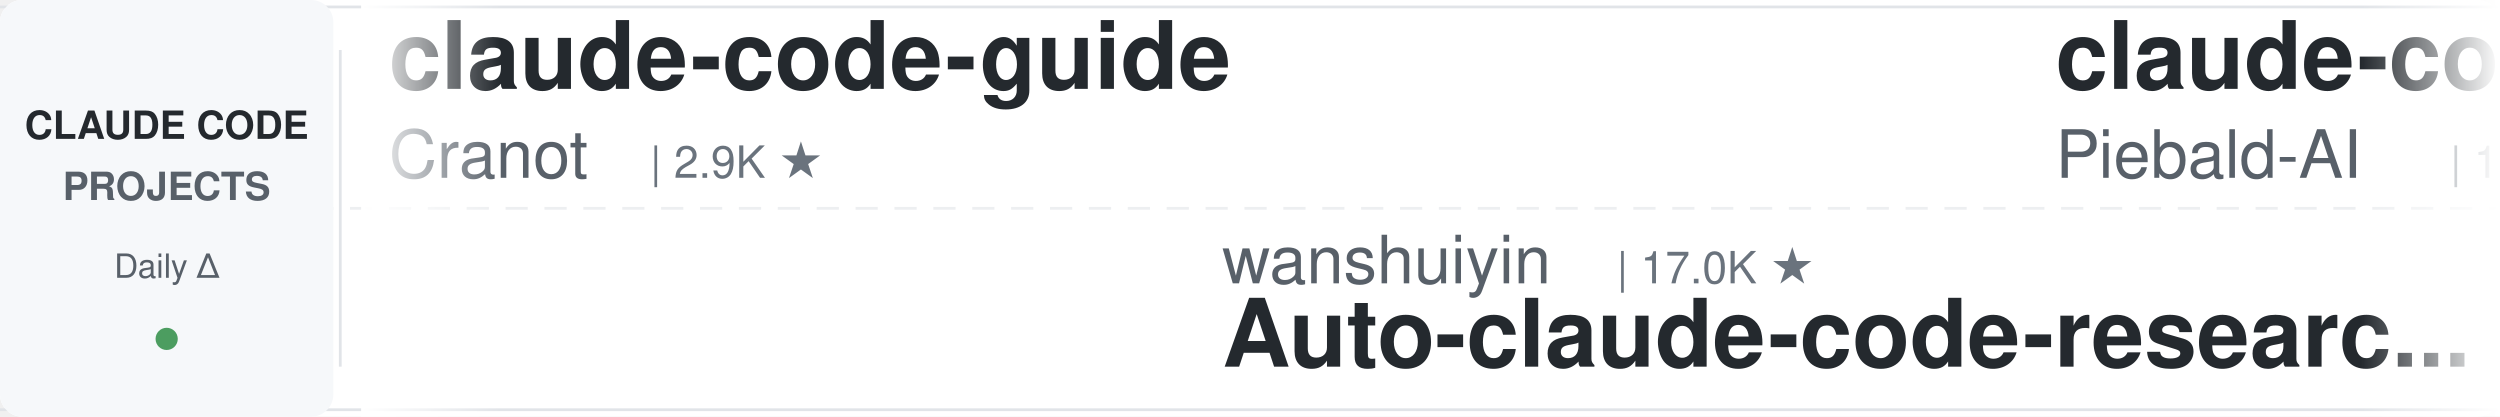
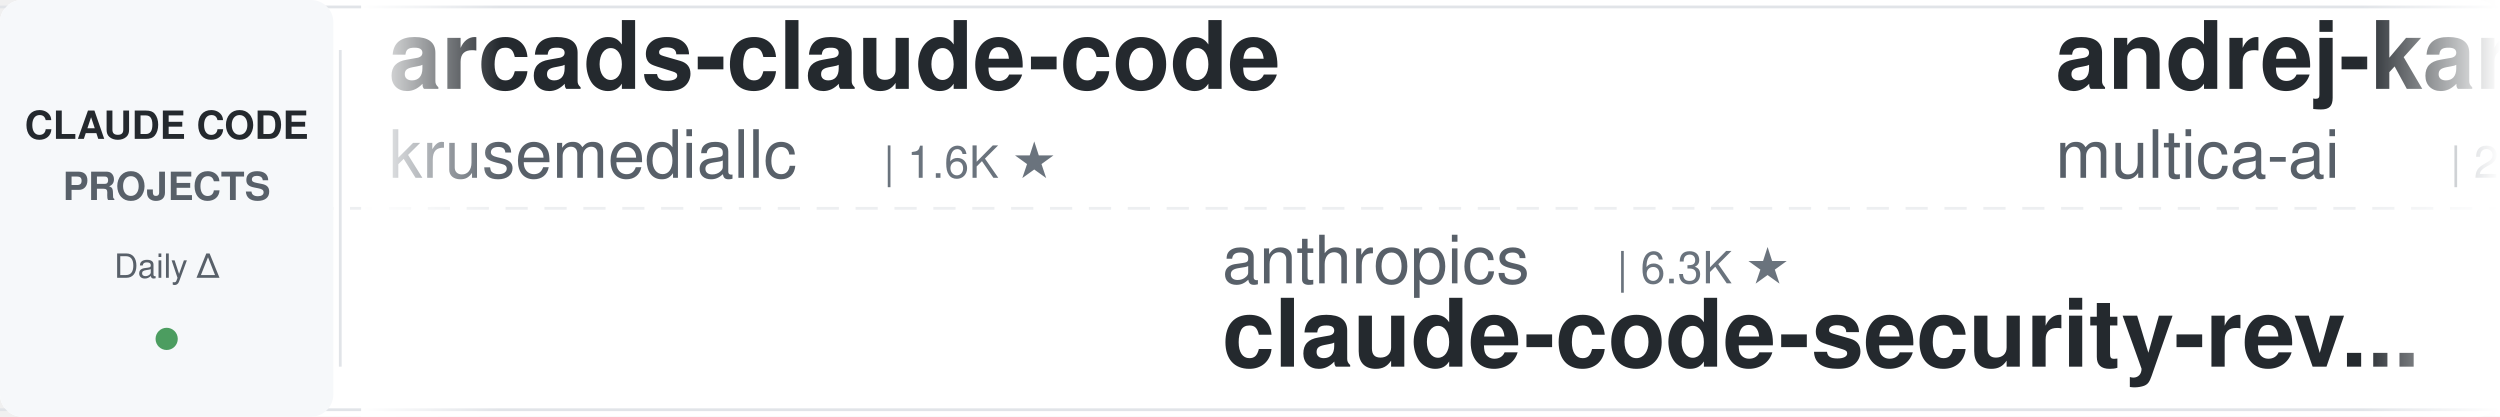
<svg xmlns="http://www.w3.org/2000/svg" width="900" height="150">
  <defs>
    <linearGradient id="leftFade" x1="0%" y1="0%" x2="100%" y2="0%">
      <stop offset="0%" style="stop-color:#ffffff;stop-opacity:1" />
      <stop offset="100%" style="stop-color:#ffffff;stop-opacity:0" />
    </linearGradient>
    <linearGradient id="rightFade" x1="0%" y1="0%" x2="100%" y2="0%">
      <stop offset="0%" style="stop-color:#ffffff;stop-opacity:0" />
      <stop offset="100%" style="stop-color:#ffffff;stop-opacity:1" />
    </linearGradient>
  </defs>
  <rect width="900" height="150" fill="#ffffff" rx="8" />
  <rect x="0" y="2" width="900" height="1" fill="#e1e4e8" />
  <rect x="0" y="147" width="900" height="1" fill="#e1e4e8" />
  <line x1="0" y1="75" x2="900" y2="75" stroke="#e1e4e8" stroke-width="1" stroke-dasharray="8 6" opacity="0.6" />
  <rect x="0" y="0" width="120" height="150" fill="#f6f8fa" rx="8" />
  <text x="60" y="50" font-family="-apple-system, BlinkMacSystemFont, 'Segoe UI', Helvetica, Arial, sans-serif" font-size="14" font-weight="600" fill="#24292e" text-anchor="middle">CLAUDE CODE</text>
  <text x="60" y="72" font-family="-apple-system, BlinkMacSystemFont, 'Segoe UI', Helvetica, Arial, sans-serif" font-size="14" font-weight="600" fill="#586069" text-anchor="middle">PROJECTS</text>
  <text x="60" y="100" font-family="-apple-system, BlinkMacSystemFont, 'Segoe UI', Helvetica, Arial, sans-serif" font-size="12" font-weight="500" fill="#586069" text-anchor="middle">Daily Δ</text>
  <circle cx="60" cy="122" r="4" fill="#22863a" opacity="0.8" />
  <rect x="122" y="18" width="1" height="114" fill="#e1e4e8" />
  <clipPath id="tickerClip">
    <rect x="130" y="0" width="770" height="150" />
  </clipPath>
  <g clip-path="url(#tickerClip)">
    <g id="tickerItems">
      <animateTransform attributeName="transform" attributeType="XML" type="translate" from="0 0" to="-3000 0" dur="54s" repeatCount="indefinite" />
      <g transform="translate(0, 0)">
-         <text x="140" y="32" font-family="-apple-system, BlinkMacSystemFont, 'Segoe UI', Helvetica, Arial, sans-serif" font-size="34" font-weight="600" fill="#24292e">claude-code-guide</text>
-         <text x="140" y="64" font-family="-apple-system, BlinkMacSystemFont, 'Segoe UI', Helvetica, Arial, sans-serif" font-size="24" font-weight="400" fill="#586069">Cranot</text>
-         <text x="234" y="64" font-family="-apple-system, BlinkMacSystemFont, 'Segoe UI', Helvetica, Arial, sans-serif" font-size="16" font-weight="500" fill="#6a737d">| 2.9K ★</text>
+         <text x="140" y="32" font-family="-apple-system, BlinkMacSystemFont, 'Segoe UI', Helvetica, Arial, sans-serif" font-size="34" font-weight="600" fill="#24292e">arcads-claude-code</text>
+         <text x="140" y="64" font-family="-apple-system, BlinkMacSystemFont, 'Segoe UI', Helvetica, Arial, sans-serif" font-size="24" font-weight="400" fill="#586069">krusemediallc</text>
+         <text x="318" y="64" font-family="-apple-system, BlinkMacSystemFont, 'Segoe UI', Helvetica, Arial, sans-serif" font-size="16" font-weight="500" fill="#6a737d">| 1.6K ★</text>
      </g>
      <g transform="translate(300, 0)">
+         <text x="140" y="102" font-family="-apple-system, BlinkMacSystemFont, 'Segoe UI', Helvetica, Arial, sans-serif" font-size="24" font-weight="400" fill="#586069">anthropics</text>
+         <text x="282" y="102" font-family="-apple-system, BlinkMacSystemFont, 'Segoe UI', Helvetica, Arial, sans-serif" font-size="16" font-weight="500" fill="#6a737d">| 6.3K ★</text>
+         <text x="140" y="132" font-family="-apple-system, BlinkMacSystemFont, 'Segoe UI', Helvetica, Arial, sans-serif" font-size="34" font-weight="600" fill="#24292e">claude-code-security-rev...</text>
+       </g>
+       <g transform="translate(600, 0)">
+         <text x="140" y="32" font-family="-apple-system, BlinkMacSystemFont, 'Segoe UI', Helvetica, Arial, sans-serif" font-size="34" font-weight="600" fill="#24292e">andrej-karpathy-skills</text>
+         <text x="140" y="64" font-family="-apple-system, BlinkMacSystemFont, 'Segoe UI', Helvetica, Arial, sans-serif" font-size="24" font-weight="400" fill="#586069">multica-ai</text>
+         <text x="282" y="64" font-family="-apple-system, BlinkMacSystemFont, 'Segoe UI', Helvetica, Arial, sans-serif" font-size="16" font-weight="500" fill="#6a737d">| 216.9K ★</text>
+       </g>
+       <g transform="translate(900, 0)">
+         <text x="140" y="102" font-family="-apple-system, BlinkMacSystemFont, 'Segoe UI', Helvetica, Arial, sans-serif" font-size="24" font-weight="400" fill="#586069">Piebald-AI</text>
+         <text x="282" y="102" font-family="-apple-system, BlinkMacSystemFont, 'Segoe UI', Helvetica, Arial, sans-serif" font-size="16" font-weight="500" fill="#6a737d">| 12.8K ★</text>
+         <text x="140" y="132" font-family="-apple-system, BlinkMacSystemFont, 'Segoe UI', Helvetica, Arial, sans-serif" font-size="34" font-weight="600" fill="#24292e">claude-code-system-promp...</text>
+       </g>
+       <g transform="translate(1200, 0)">
+         <text x="140" y="32" font-family="-apple-system, BlinkMacSystemFont, 'Segoe UI', Helvetica, Arial, sans-serif" font-size="34" font-weight="600" fill="#24292e">claude_codex_bridge</text>
+         <text x="140" y="64" font-family="-apple-system, BlinkMacSystemFont, 'Segoe UI', Helvetica, Arial, sans-serif" font-size="24" font-weight="400" fill="#586069">SeemSeam</text>
+         <text x="258" y="64" font-family="-apple-system, BlinkMacSystemFont, 'Segoe UI', Helvetica, Arial, sans-serif" font-size="16" font-weight="500" fill="#6a737d">| 3.5K ★</text>
+       </g>
+       <g transform="translate(1500, 0)">
+         <text x="140" y="102" font-family="-apple-system, BlinkMacSystemFont, 'Segoe UI', Helvetica, Arial, sans-serif" font-size="24" font-weight="400" fill="#586069">xu-xiang</text>
+         <text x="258" y="102" font-family="-apple-system, BlinkMacSystemFont, 'Segoe UI', Helvetica, Arial, sans-serif" font-size="16" font-weight="500" fill="#6a737d">| 2.0K ★</text>
+         <text x="140" y="132" font-family="-apple-system, BlinkMacSystemFont, 'Segoe UI', Helvetica, Arial, sans-serif" font-size="34" font-weight="600" fill="#24292e">everything-claude-code-z...</text>
+       </g>
+       <g transform="translate(1800, 0)">
+         <text x="140" y="32" font-family="-apple-system, BlinkMacSystemFont, 'Segoe UI', Helvetica, Arial, sans-serif" font-size="34" font-weight="600" fill="#24292e">awesome-claude-code</text>
+         <text x="140" y="64" font-family="-apple-system, BlinkMacSystemFont, 'Segoe UI', Helvetica, Arial, sans-serif" font-size="24" font-weight="400" fill="#586069">jqueryscript</text>
+         <text x="306" y="64" font-family="-apple-system, BlinkMacSystemFont, 'Segoe UI', Helvetica, Arial, sans-serif" font-size="16" font-weight="500" fill="#6a737d">| 523 ★</text>
+       </g>
+       <g transform="translate(2100, 0)">
+         <text x="140" y="102" font-family="-apple-system, BlinkMacSystemFont, 'Segoe UI', Helvetica, Arial, sans-serif" font-size="24" font-weight="400" fill="#586069">Alishahryar1</text>
+         <text x="306" y="102" font-family="-apple-system, BlinkMacSystemFont, 'Segoe UI', Helvetica, Arial, sans-serif" font-size="16" font-weight="500" fill="#6a737d">| 56.7K ★</text>
+         <text x="140" y="132" font-family="-apple-system, BlinkMacSystemFont, 'Segoe UI', Helvetica, Arial, sans-serif" font-size="34" font-weight="600" fill="#24292e">free-claude-code</text>
+       </g>
+       <g transform="translate(2400, 0)">
+         <text x="140" y="32" font-family="-apple-system, BlinkMacSystemFont, 'Segoe UI', Helvetica, Arial, sans-serif" font-size="34" font-weight="600" fill="#24292e">claude-code-workflows</text>
+         <text x="140" y="64" font-family="-apple-system, BlinkMacSystemFont, 'Segoe UI', Helvetica, Arial, sans-serif" font-size="24" font-weight="400" fill="#586069">OneRedOak</text>
+         <text x="270" y="64" font-family="-apple-system, BlinkMacSystemFont, 'Segoe UI', Helvetica, Arial, sans-serif" font-size="16" font-weight="500" fill="#6a737d">| 3.9K ★</text>
+       </g>
+       <g transform="translate(2700, 0)">
        <text x="140" y="102" font-family="-apple-system, BlinkMacSystemFont, 'Segoe UI', Helvetica, Arial, sans-serif" font-size="24" font-weight="400" fill="#586069">wanshuiyin</text>
        <text x="282" y="102" font-family="-apple-system, BlinkMacSystemFont, 'Segoe UI', Helvetica, Arial, sans-serif" font-size="16" font-weight="500" fill="#6a737d">| 17.0K ★</text>
        <text x="140" y="132" font-family="-apple-system, BlinkMacSystemFont, 'Segoe UI', Helvetica, Arial, sans-serif" font-size="34" font-weight="600" fill="#24292e">Auto-claude-code-researc...</text>
      </g>
-       <g transform="translate(600, 0)">
-         <text x="140" y="32" font-family="-apple-system, BlinkMacSystemFont, 'Segoe UI', Helvetica, Arial, sans-serif" font-size="34" font-weight="600" fill="#24292e">claude-code-system-promp...</text>
-         <text x="140" y="64" font-family="-apple-system, BlinkMacSystemFont, 'Segoe UI', Helvetica, Arial, sans-serif" font-size="24" font-weight="400" fill="#586069">Piebald-AI</text>
-         <text x="282" y="64" font-family="-apple-system, BlinkMacSystemFont, 'Segoe UI', Helvetica, Arial, sans-serif" font-size="16" font-weight="500" fill="#6a737d">| 12.8K ★</text>
-       </g>
-       <g transform="translate(900, 0)">
-         <text x="140" y="102" font-family="-apple-system, BlinkMacSystemFont, 'Segoe UI', Helvetica, Arial, sans-serif" font-size="24" font-weight="400" fill="#586069">jqueryscript</text>
-         <text x="306" y="102" font-family="-apple-system, BlinkMacSystemFont, 'Segoe UI', Helvetica, Arial, sans-serif" font-size="16" font-weight="500" fill="#6a737d">| 523 ★</text>
-         <text x="140" y="132" font-family="-apple-system, BlinkMacSystemFont, 'Segoe UI', Helvetica, Arial, sans-serif" font-size="34" font-weight="600" fill="#24292e">awesome-claude-code</text>
-       </g>
-       <g transform="translate(1200, 0)">
-         <text x="140" y="32" font-family="-apple-system, BlinkMacSystemFont, 'Segoe UI', Helvetica, Arial, sans-serif" font-size="34" font-weight="600" fill="#24292e">claude_code_src</text>
-         <text x="140" y="64" font-family="-apple-system, BlinkMacSystemFont, 'Segoe UI', Helvetica, Arial, sans-serif" font-size="24" font-weight="400" fill="#586069">ponponon</text>
-         <text x="258" y="64" font-family="-apple-system, BlinkMacSystemFont, 'Segoe UI', Helvetica, Arial, sans-serif" font-size="16" font-weight="500" fill="#6a737d">| 2.3K ★</text>
-       </g>
-       <g transform="translate(1500, 0)">
-         <text x="140" y="102" font-family="-apple-system, BlinkMacSystemFont, 'Segoe UI', Helvetica, Arial, sans-serif" font-size="24" font-weight="400" fill="#586069">JrCx7scC</text>
-         <text x="258" y="102" font-family="-apple-system, BlinkMacSystemFont, 'Segoe UI', Helvetica, Arial, sans-serif" font-size="16" font-weight="500" fill="#6a737d">| 376 ★</text>
-         <text x="140" y="132" font-family="-apple-system, BlinkMacSystemFont, 'Segoe UI', Helvetica, Arial, sans-serif" font-size="34" font-weight="600" fill="#24292e">claude-code-source</text>
-       </g>
-       <g transform="translate(1800, 0)">
-         <text x="140" y="32" font-family="-apple-system, BlinkMacSystemFont, 'Segoe UI', Helvetica, Arial, sans-serif" font-size="34" font-weight="600" fill="#24292e">claude-code-reverse</text>
-         <text x="140" y="64" font-family="-apple-system, BlinkMacSystemFont, 'Segoe UI', Helvetica, Arial, sans-serif" font-size="24" font-weight="400" fill="#586069">Yuyz0112</text>
-         <text x="258" y="64" font-family="-apple-system, BlinkMacSystemFont, 'Segoe UI', Helvetica, Arial, sans-serif" font-size="16" font-weight="500" fill="#6a737d">| 2.4K ★</text>
-       </g>
-       <g transform="translate(2100, 0)">
-         <text x="140" y="102" font-family="-apple-system, BlinkMacSystemFont, 'Segoe UI', Helvetica, Arial, sans-serif" font-size="24" font-weight="400" fill="#586069">pedrohcgs</text>
-         <text x="270" y="102" font-family="-apple-system, BlinkMacSystemFont, 'Segoe UI', Helvetica, Arial, sans-serif" font-size="16" font-weight="500" fill="#6a737d">| 1.6K ★</text>
-         <text x="140" y="132" font-family="-apple-system, BlinkMacSystemFont, 'Segoe UI', Helvetica, Arial, sans-serif" font-size="34" font-weight="600" fill="#24292e">claude-code-my-workflow</text>
-       </g>
-       <g transform="translate(2400, 0)">
-         <text x="140" y="32" font-family="-apple-system, BlinkMacSystemFont, 'Segoe UI', Helvetica, Arial, sans-serif" font-size="34" font-weight="600" fill="#24292e">claude-code-local</text>
-         <text x="140" y="64" font-family="-apple-system, BlinkMacSystemFont, 'Segoe UI', Helvetica, Arial, sans-serif" font-size="24" font-weight="400" fill="#586069">nicedreamzapp</text>
-         <text x="318" y="64" font-family="-apple-system, BlinkMacSystemFont, 'Segoe UI', Helvetica, Arial, sans-serif" font-size="16" font-weight="500" fill="#6a737d">| 3.3K ★</text>
-       </g>
-       <g transform="translate(2700, 0)">
-         <text x="140" y="102" font-family="-apple-system, BlinkMacSystemFont, 'Segoe UI', Helvetica, Arial, sans-serif" font-size="24" font-weight="400" fill="#586069">Yeachan-Heo</text>
-         <text x="294" y="102" font-family="-apple-system, BlinkMacSystemFont, 'Segoe UI', Helvetica, Arial, sans-serif" font-size="16" font-weight="500" fill="#6a737d">| 39.6K ★</text>
-         <text x="140" y="132" font-family="-apple-system, BlinkMacSystemFont, 'Segoe UI', Helvetica, Arial, sans-serif" font-size="34" font-weight="600" fill="#24292e">oh-my-claudecode</text>
-       </g>
      <g transform="translate(3000, 0)">
-         <text x="140" y="32" font-family="-apple-system, BlinkMacSystemFont, 'Segoe UI', Helvetica, Arial, sans-serif" font-size="34" font-weight="600" fill="#24292e">claude-code-guide</text>
-         <text x="140" y="64" font-family="-apple-system, BlinkMacSystemFont, 'Segoe UI', Helvetica, Arial, sans-serif" font-size="24" font-weight="400" fill="#586069">Cranot</text>
-         <text x="234" y="64" font-family="-apple-system, BlinkMacSystemFont, 'Segoe UI', Helvetica, Arial, sans-serif" font-size="16" font-weight="500" fill="#6a737d">| 2.9K ★</text>
+         <text x="140" y="32" font-family="-apple-system, BlinkMacSystemFont, 'Segoe UI', Helvetica, Arial, sans-serif" font-size="34" font-weight="600" fill="#24292e">arcads-claude-code</text>
+         <text x="140" y="64" font-family="-apple-system, BlinkMacSystemFont, 'Segoe UI', Helvetica, Arial, sans-serif" font-size="24" font-weight="400" fill="#586069">krusemediallc</text>
+         <text x="318" y="64" font-family="-apple-system, BlinkMacSystemFont, 'Segoe UI', Helvetica, Arial, sans-serif" font-size="16" font-weight="500" fill="#6a737d">| 1.6K ★</text>
      </g>
      <g transform="translate(3300, 0)">
-         <text x="140" y="102" font-family="-apple-system, BlinkMacSystemFont, 'Segoe UI', Helvetica, Arial, sans-serif" font-size="24" font-weight="400" fill="#586069">wanshuiyin</text>
-         <text x="282" y="102" font-family="-apple-system, BlinkMacSystemFont, 'Segoe UI', Helvetica, Arial, sans-serif" font-size="16" font-weight="500" fill="#6a737d">| 17.0K ★</text>
-         <text x="140" y="132" font-family="-apple-system, BlinkMacSystemFont, 'Segoe UI', Helvetica, Arial, sans-serif" font-size="34" font-weight="600" fill="#24292e">Auto-claude-code-researc...</text>
+         <text x="140" y="102" font-family="-apple-system, BlinkMacSystemFont, 'Segoe UI', Helvetica, Arial, sans-serif" font-size="24" font-weight="400" fill="#586069">anthropics</text>
+         <text x="282" y="102" font-family="-apple-system, BlinkMacSystemFont, 'Segoe UI', Helvetica, Arial, sans-serif" font-size="16" font-weight="500" fill="#6a737d">| 6.3K ★</text>
+         <text x="140" y="132" font-family="-apple-system, BlinkMacSystemFont, 'Segoe UI', Helvetica, Arial, sans-serif" font-size="34" font-weight="600" fill="#24292e">claude-code-security-rev...</text>
      </g>
      <g transform="translate(3600, 0)">
-         <text x="140" y="32" font-family="-apple-system, BlinkMacSystemFont, 'Segoe UI', Helvetica, Arial, sans-serif" font-size="34" font-weight="600" fill="#24292e">claude-code-system-promp...</text>
-         <text x="140" y="64" font-family="-apple-system, BlinkMacSystemFont, 'Segoe UI', Helvetica, Arial, sans-serif" font-size="24" font-weight="400" fill="#586069">Piebald-AI</text>
-         <text x="282" y="64" font-family="-apple-system, BlinkMacSystemFont, 'Segoe UI', Helvetica, Arial, sans-serif" font-size="16" font-weight="500" fill="#6a737d">| 12.8K ★</text>
+         <text x="140" y="32" font-family="-apple-system, BlinkMacSystemFont, 'Segoe UI', Helvetica, Arial, sans-serif" font-size="34" font-weight="600" fill="#24292e">andrej-karpathy-skills</text>
+         <text x="140" y="64" font-family="-apple-system, BlinkMacSystemFont, 'Segoe UI', Helvetica, Arial, sans-serif" font-size="24" font-weight="400" fill="#586069">multica-ai</text>
+         <text x="282" y="64" font-family="-apple-system, BlinkMacSystemFont, 'Segoe UI', Helvetica, Arial, sans-serif" font-size="16" font-weight="500" fill="#6a737d">| 216.9K ★</text>
      </g>
      <g transform="translate(3900, 0)">
-         <text x="140" y="102" font-family="-apple-system, BlinkMacSystemFont, 'Segoe UI', Helvetica, Arial, sans-serif" font-size="24" font-weight="400" fill="#586069">jqueryscript</text>
-         <text x="306" y="102" font-family="-apple-system, BlinkMacSystemFont, 'Segoe UI', Helvetica, Arial, sans-serif" font-size="16" font-weight="500" fill="#6a737d">| 523 ★</text>
-         <text x="140" y="132" font-family="-apple-system, BlinkMacSystemFont, 'Segoe UI', Helvetica, Arial, sans-serif" font-size="34" font-weight="600" fill="#24292e">awesome-claude-code</text>
+         <text x="140" y="102" font-family="-apple-system, BlinkMacSystemFont, 'Segoe UI', Helvetica, Arial, sans-serif" font-size="24" font-weight="400" fill="#586069">Piebald-AI</text>
+         <text x="282" y="102" font-family="-apple-system, BlinkMacSystemFont, 'Segoe UI', Helvetica, Arial, sans-serif" font-size="16" font-weight="500" fill="#6a737d">| 12.8K ★</text>
+         <text x="140" y="132" font-family="-apple-system, BlinkMacSystemFont, 'Segoe UI', Helvetica, Arial, sans-serif" font-size="34" font-weight="600" fill="#24292e">claude-code-system-promp...</text>
      </g>
    </g>
  </g>
  <rect x="130" y="0" width="50" height="150" fill="url(#leftFade)" />
  <rect x="850" y="0" width="50" height="150" fill="url(#rightFade)" />
</svg>
